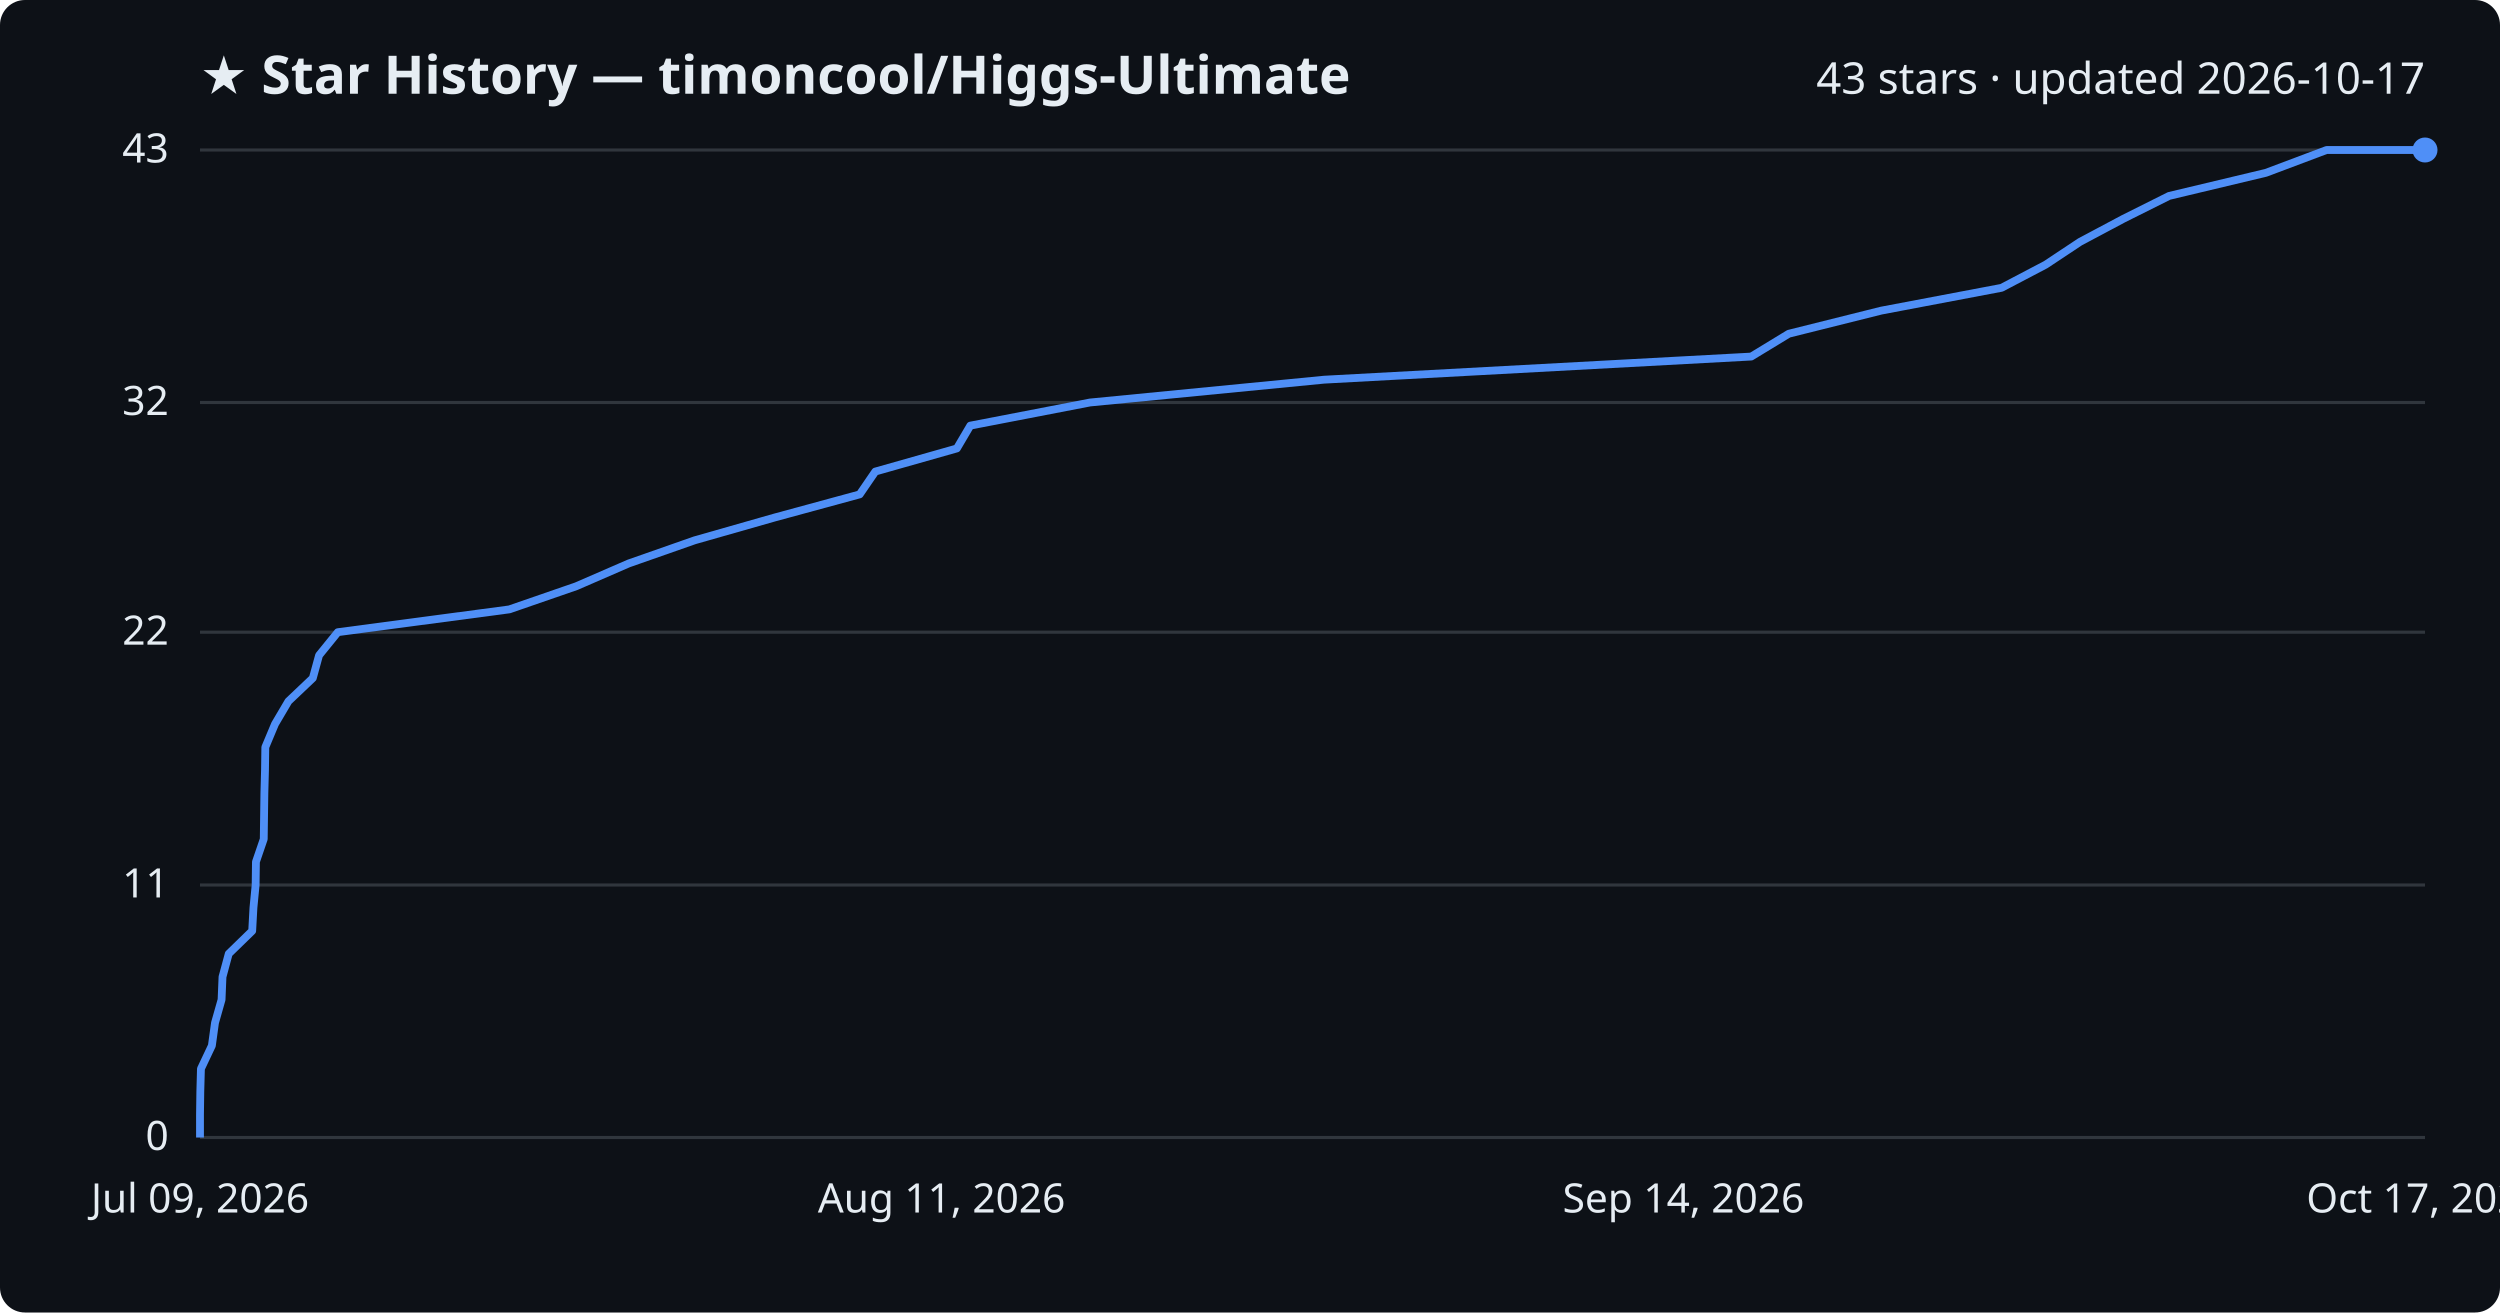
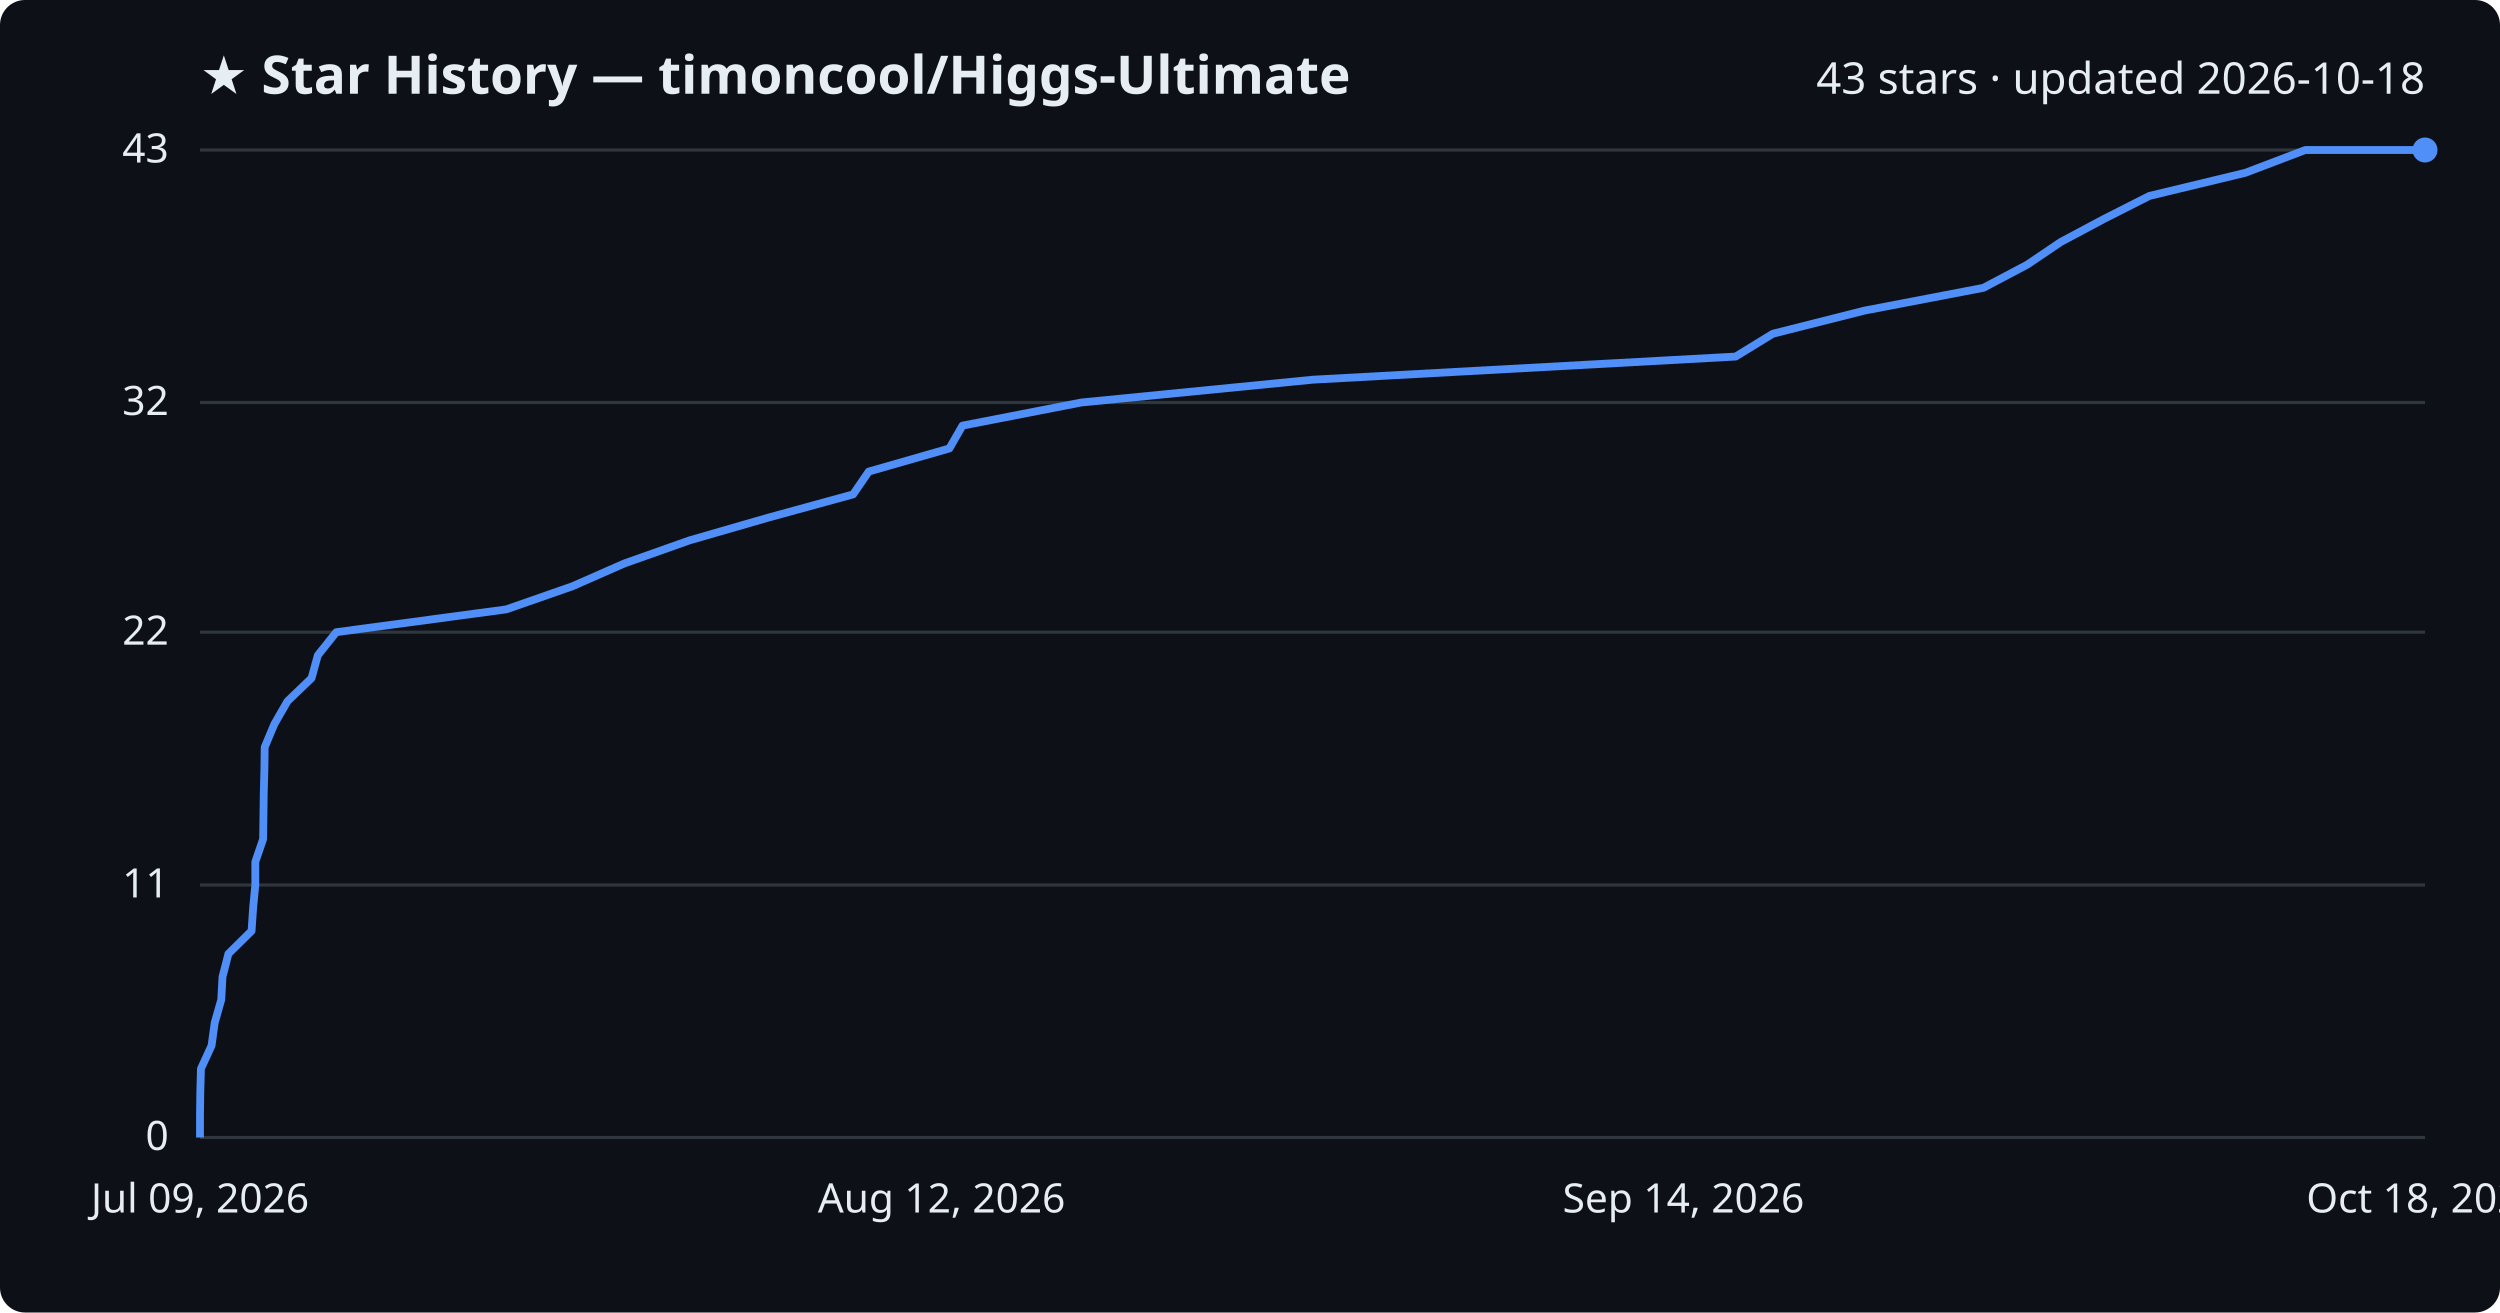
<svg xmlns="http://www.w3.org/2000/svg" viewBox="0 0 800 420" font-family="Segoe UI, sans-serif">
  <rect width="800" height="420" fill="#0d1117" rx="8" />
  <text x="64" y="30" fill="#e6edf3" font-size="17" font-weight="700">★ Star History — timoncool/Higgs-Ultimate</text>
-   <text x="776" y="30" fill="#e6edf3" font-size="14" text-anchor="end">43 stars · updated 2026-10-17</text>
+   <text x="776" y="30" fill="#e6edf3" font-size="14" text-anchor="end">43 stars · updated 2026-10-18</text>
  <line x1="64" y1="364.0" x2="776" y2="364.0" stroke="#30363d" stroke-width="1" />
  <text x="54" y="368.0" fill="#e6edf3" font-size="13" text-anchor="end">0</text>
  <line x1="64" y1="283.2" x2="776" y2="283.2" stroke="#30363d" stroke-width="1" />
  <text x="54" y="287.2" fill="#e6edf3" font-size="13" text-anchor="end">11</text>
  <line x1="64" y1="202.3" x2="776" y2="202.3" stroke="#30363d" stroke-width="1" />
  <text x="54" y="206.3" fill="#e6edf3" font-size="13" text-anchor="end">22</text>
  <line x1="64" y1="128.8" x2="776" y2="128.8" stroke="#30363d" stroke-width="1" />
  <text x="54" y="132.8" fill="#e6edf3" font-size="13" text-anchor="end">32</text>
  <line x1="64" y1="48.0" x2="776" y2="48.0" stroke="#30363d" stroke-width="1" />
  <text x="54" y="52.0" fill="#e6edf3" font-size="13" text-anchor="end">43</text>
-   <path d="M64.0,364.0 L64.0,356.7 L64.1,349.3 L64.3,342.0 L67.8,334.6 L68.8,327.3 L70.9,319.9 L71.2,312.6 L73.2,305.2 L80.7,297.9 L81.1,290.5 L81.8,283.2 L81.9,275.8 L84.4,268.5 L84.5,261.1 L84.6,253.8 L84.8,246.4 L84.9,239.1 L88.0,231.7 L92.3,224.4 L100.1,217.0 L102.1,209.7 L108.1,202.3 L163.0,195.0 L184.4,187.6 L201.2,180.3 L222.3,172.9 L247.9,165.6 L275.1,158.2 L280.1,150.9 L306.2,143.5 L310.5,136.2 L348.8,128.8 L423.7,121.5 L560.4,114.1 L572.4,106.8 L602.0,99.4 L640.5,92.1 L654.6,84.7 L665.6,77.4 L679.5,70.0 L694.1,62.7 L725.1,55.3 L744.5,48.0 L776.0,48.0" fill="none" stroke="#4f8ff7" stroke-width="2.5" stroke-linejoin="round" />
+   <path d="M64.0,364.0 L64.0,356.7 L64.1,349.3 L64.3,342.0 L67.7,334.6 L68.7,327.3 L70.8,319.9 L71.2,312.6 L73.1,305.2 L80.5,297.9 L81.0,290.5 L81.7,283.2 L81.7,275.8 L84.2,268.5 L84.3,261.1 L84.4,253.8 L84.6,246.4 L84.7,239.1 L87.8,231.7 L92.0,224.4 L99.7,217.0 L101.7,209.7 L107.6,202.3 L162.0,195.0 L183.2,187.6 L199.8,180.3 L220.7,172.9 L246.0,165.6 L273.0,158.2 L278.0,150.9 L303.8,143.5 L308.0,136.2 L346.0,128.8 L420.1,121.5 L555.4,114.1 L567.3,106.8 L596.6,99.4 L634.7,92.1 L648.7,84.7 L659.5,77.4 L673.4,70.0 L687.8,62.7 L718.5,55.3 L737.7,48.0 L776.0,48.0" fill="none" stroke="#4f8ff7" stroke-width="2.5" stroke-linejoin="round" />
  <circle cx="776.0" cy="48.0" r="4" fill="#4f8ff7" />
  <text x="64.0" y="388" fill="#e6edf3" font-size="13" text-anchor="middle">Jul 09, 2026</text>
-   <text x="301.3" y="388" fill="#e6edf3" font-size="13" text-anchor="middle">Aug 11, 2026</text>
+   <text x="301.3" y="388" fill="#e6edf3" font-size="13" text-anchor="middle">Aug 12, 2026</text>
  <text x="538.7" y="388" fill="#e6edf3" font-size="13" text-anchor="middle">Sep 14, 2026</text>
-   <text x="776.0" y="388" fill="#e6edf3" font-size="13" text-anchor="middle">Oct 17, 2026</text>
+   <text x="776.0" y="388" fill="#e6edf3" font-size="13" text-anchor="middle">Oct 18, 2026</text>
</svg>
